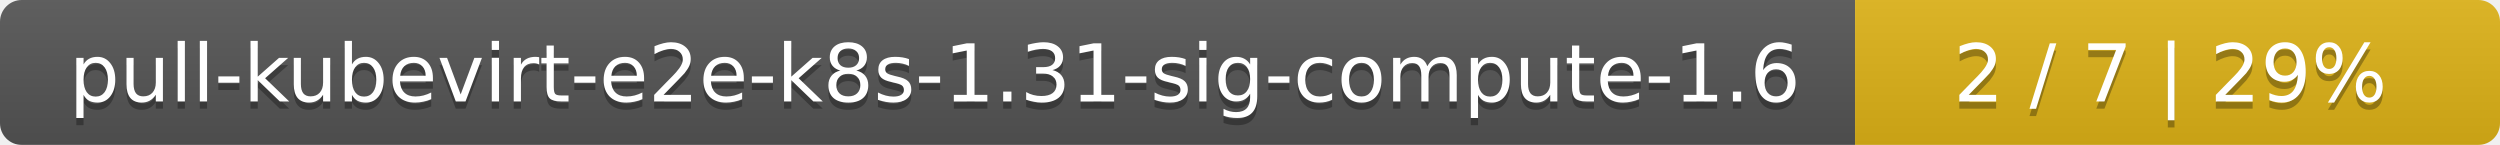
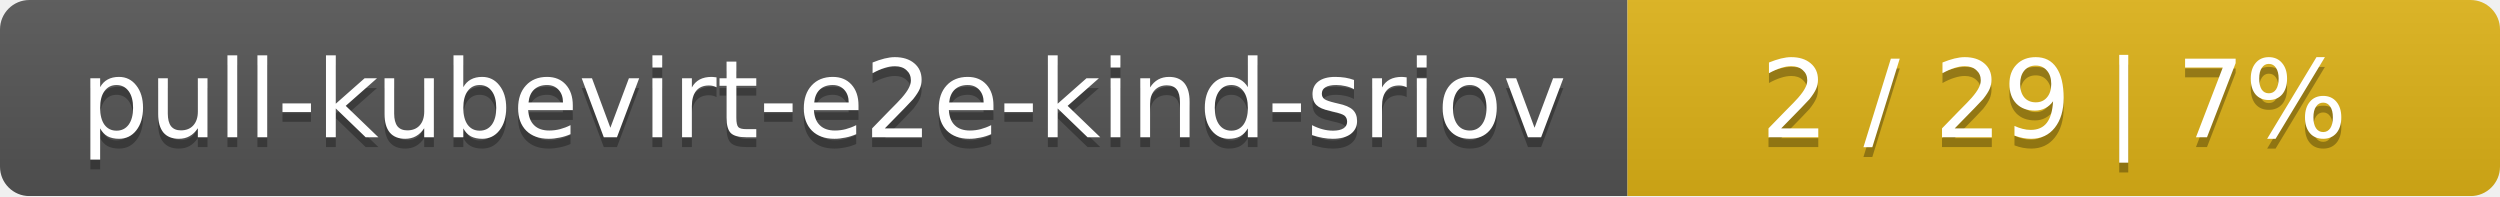
- <svg xmlns="http://www.w3.org/2000/svg" width="345" height="20">
+ <svg xmlns="http://www.w3.org/2000/svg" width="255" height="20">
  <linearGradient id="smooth" x2="0" y2="100%">
    <stop offset="0" stop-color="#bbb" stop-opacity=".1" />
    <stop offset="1" stop-opacity=".1" />
  </linearGradient>
  <mask id="round">
-     <rect width="345" height="20" rx="3" fill="#fff" />
+     <rect width="255" height="20" rx="3" fill="#fff" />
  </mask>
  <g mask="url(#round)">
-     <rect width="256" height="20" fill="#555" />
-     <rect x="256" width="89" height="20" fill="#dfb317" />
-     <rect width="345" height="20" fill="url(#smooth)" />
+     <rect width="166" height="20" fill="#555" />
+     <rect x="166" width="89" height="20" fill="#dfb317" />
+     <rect width="255" height="20" fill="url(#smooth)" />
  </g>
  <g fill="#fff" text-anchor="middle" font-family="DejaVu Sans,Verdana,Geneva,sans-serif" font-size="11">
-     <text x="129" y="15" fill="#010101" fill-opacity=".3">pull-kubevirt-e2e-k8s-1.31-sig-compute-1.6</text>
-     <text x="129" y="14">pull-kubevirt-e2e-k8s-1.31-sig-compute-1.6</text>
-     <text x="299.5" y="15" fill="#010101" fill-opacity=".3">2 / 7    |    29%</text>
-     <text x="299.5" y="14">2 / 7    |    29%</text>
+     <text x="84" y="15" fill="#010101" fill-opacity=".3">pull-kubevirt-e2e-kind-sriov</text>
+     <text x="84" y="14">pull-kubevirt-e2e-kind-sriov</text>
+     <text x="209.5" y="15" fill="#010101" fill-opacity=".3">2 / 29    |    7%</text>
+     <text x="209.5" y="14">2 / 29    |    7%</text>
  </g>
</svg>
